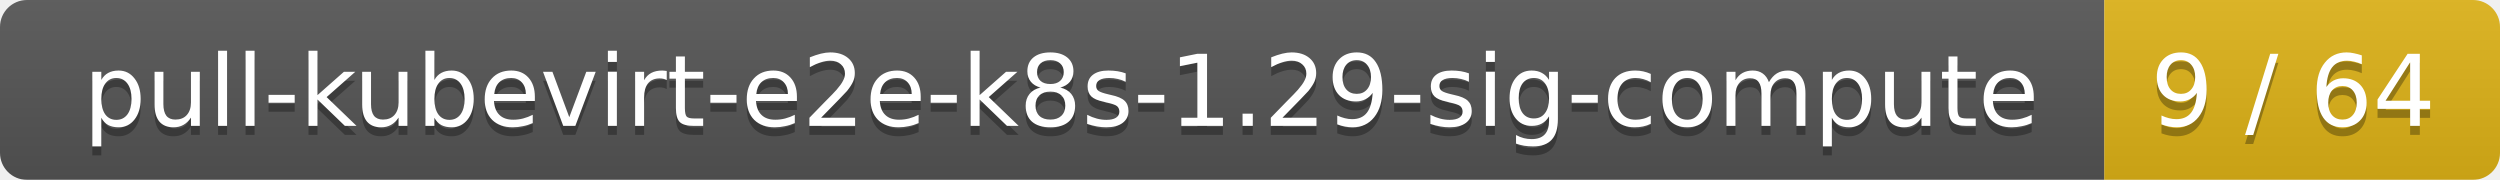
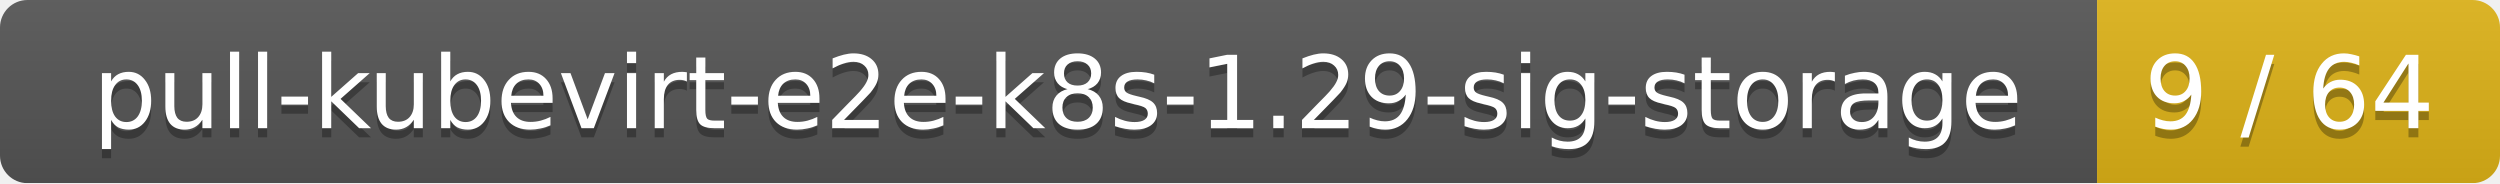
- <svg xmlns="http://www.w3.org/2000/svg" width="278" height="20">
+ <svg xmlns="http://www.w3.org/2000/svg" width="273" height="20">
  <linearGradient id="smooth" x2="0" y2="100%">
    <stop offset="0" stop-color="#bbb" stop-opacity=".1" />
    <stop offset="1" stop-opacity=".1" />
  </linearGradient>
  <mask id="round">
-     <rect width="278" height="20" rx="3" fill="#fff" />
+     <rect width="273" height="20" rx="3" fill="#fff" />
  </mask>
  <g mask="url(#round)">
-     <rect width="234" height="20" fill="#555" />
-     <rect x="234" width="44" height="20" fill="#dfb317" />
-     <rect width="278" height="20" fill="url(#smooth)" />
+     <rect width="229" height="20" fill="#555" />
+     <rect x="229" width="44" height="20" fill="#dfb317" />
+     <rect width="273" height="20" fill="url(#smooth)" />
  </g>
  <g fill="#fff" text-anchor="middle" font-family="DejaVu Sans,Verdana,Geneva,sans-serif" font-size="11">
-     <text x="118" y="15" fill="#010101" fill-opacity=".3">pull-kubevirt-e2e-k8s-1.29-sig-compute</text>
-     <text x="118" y="14">pull-kubevirt-e2e-k8s-1.29-sig-compute</text>
-     <text x="255" y="15" fill="#010101" fill-opacity=".3">9 / 64</text>
-     <text x="255" y="14">9 / 64</text>
+     <text x="115.5" y="15" fill="#010101" fill-opacity=".3">pull-kubevirt-e2e-k8s-1.29-sig-storage</text>
+     <text x="115.5" y="14">pull-kubevirt-e2e-k8s-1.29-sig-storage</text>
+     <text x="250" y="15" fill="#010101" fill-opacity=".3">9 / 64</text>
+     <text x="250" y="14">9 / 64</text>
  </g>
</svg>
